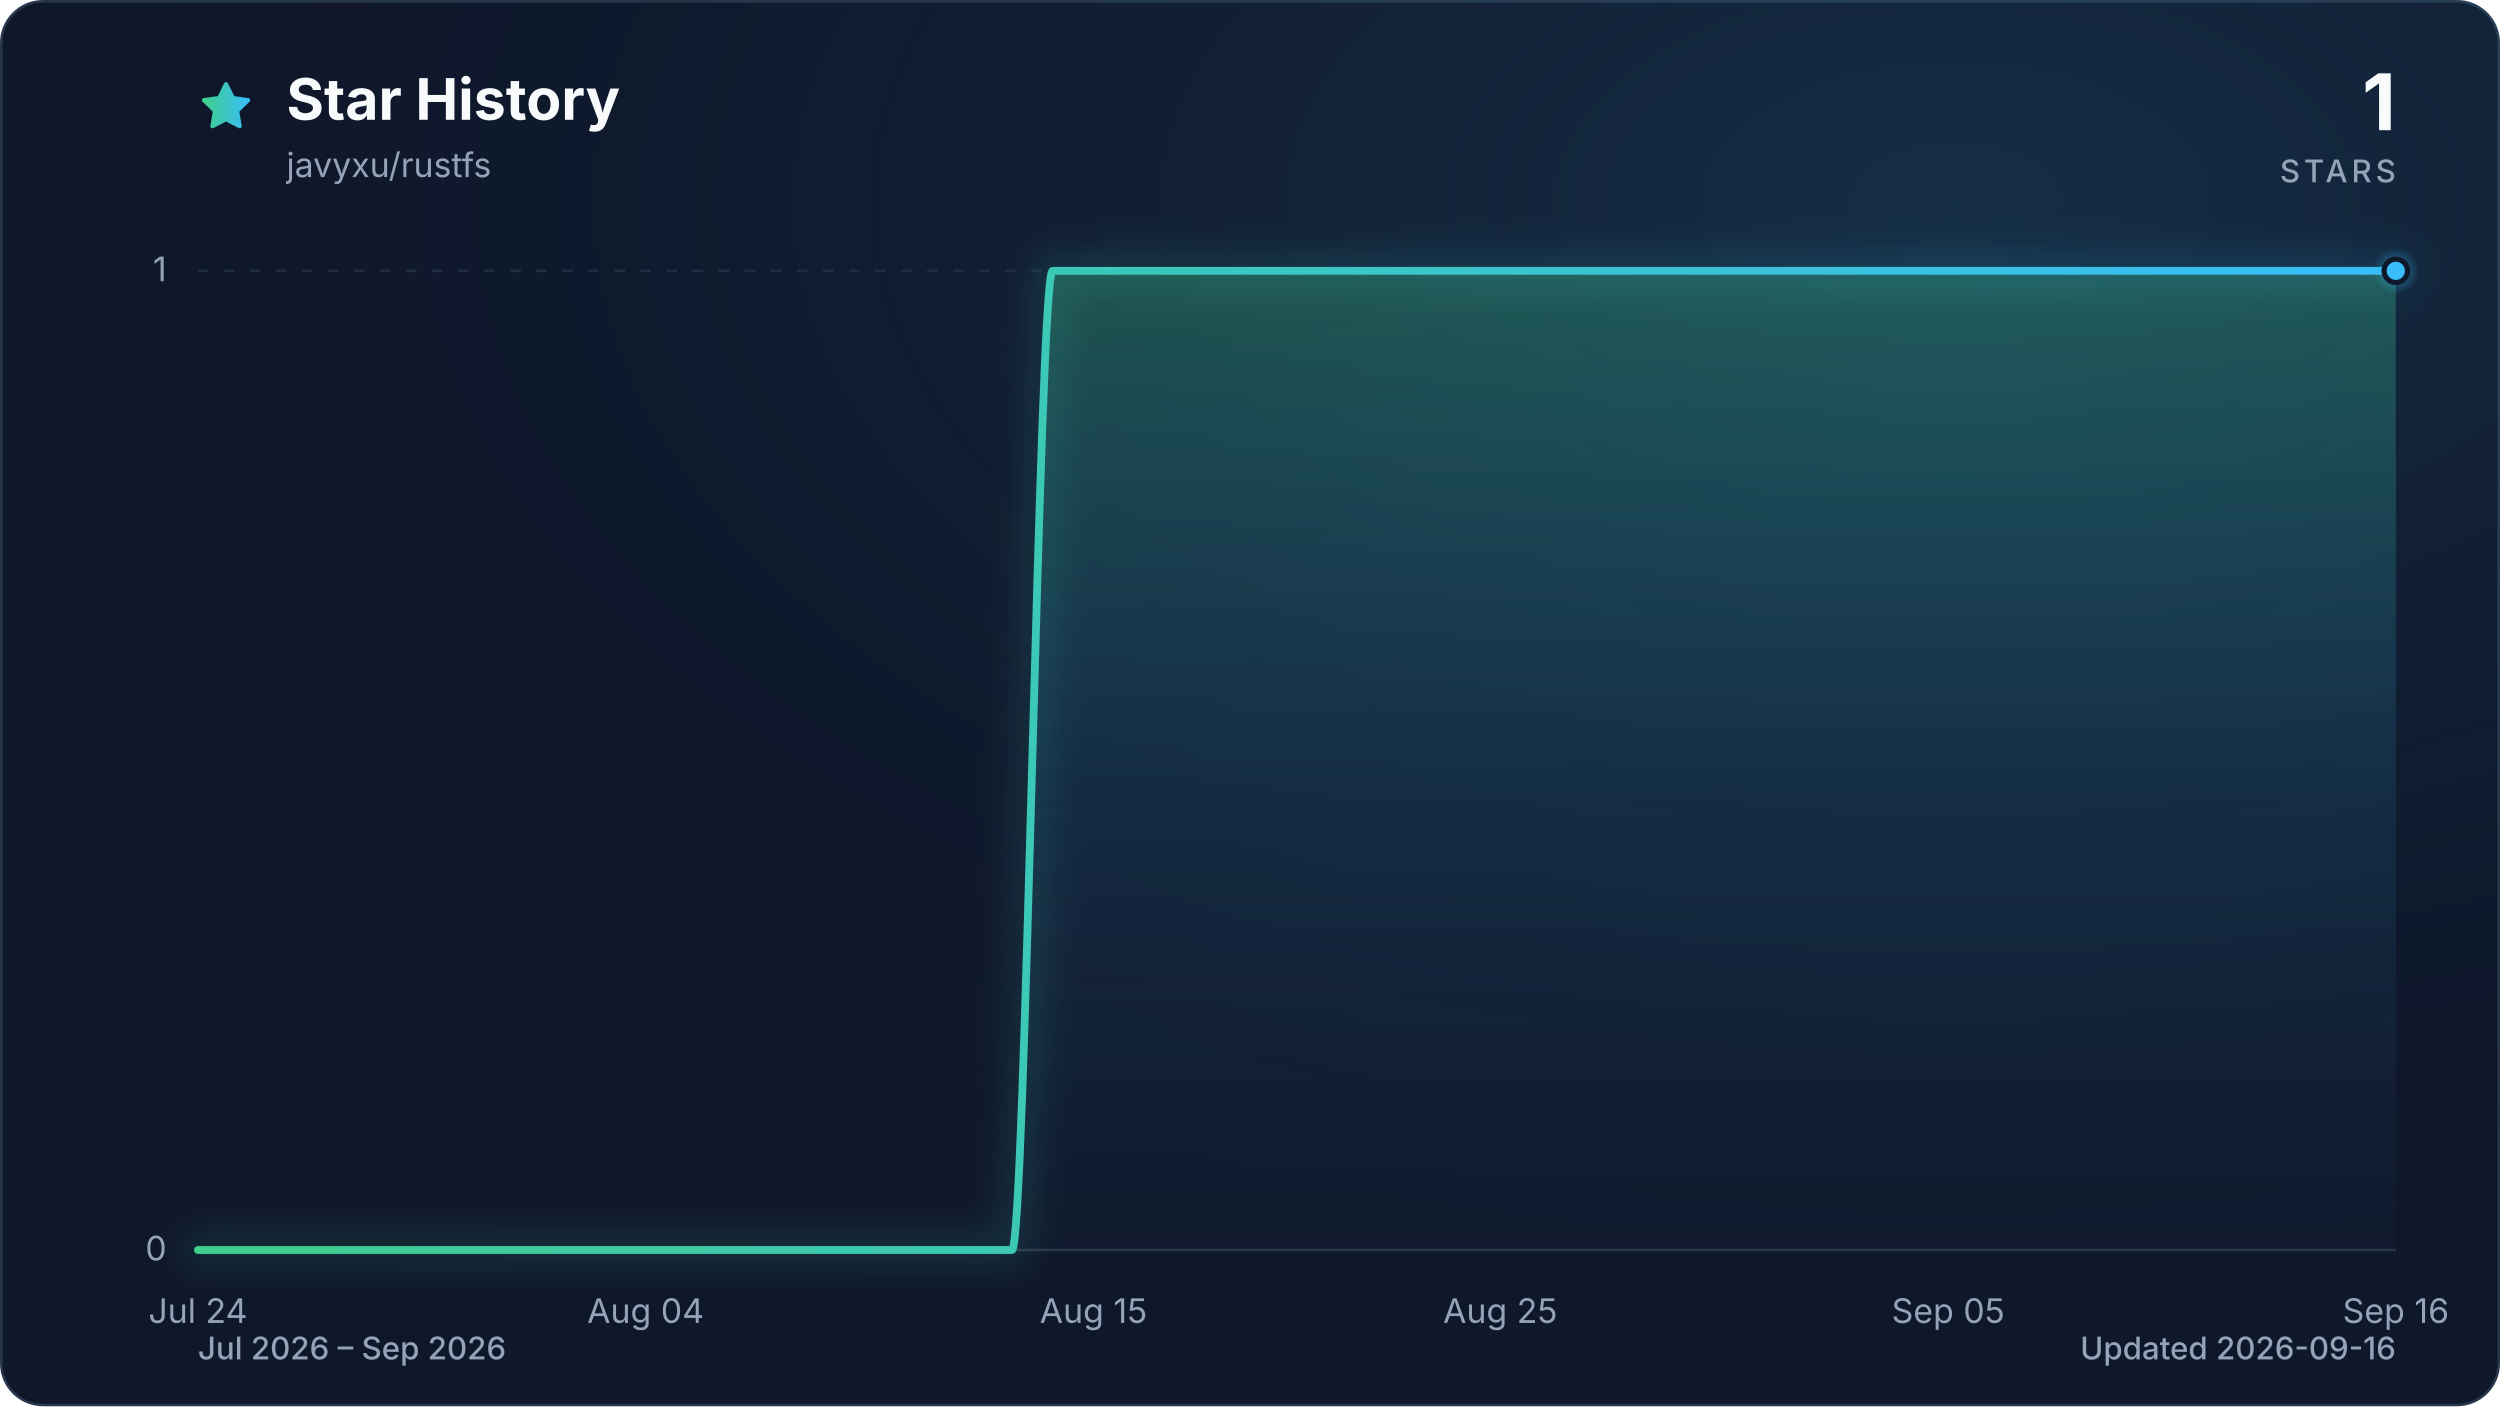
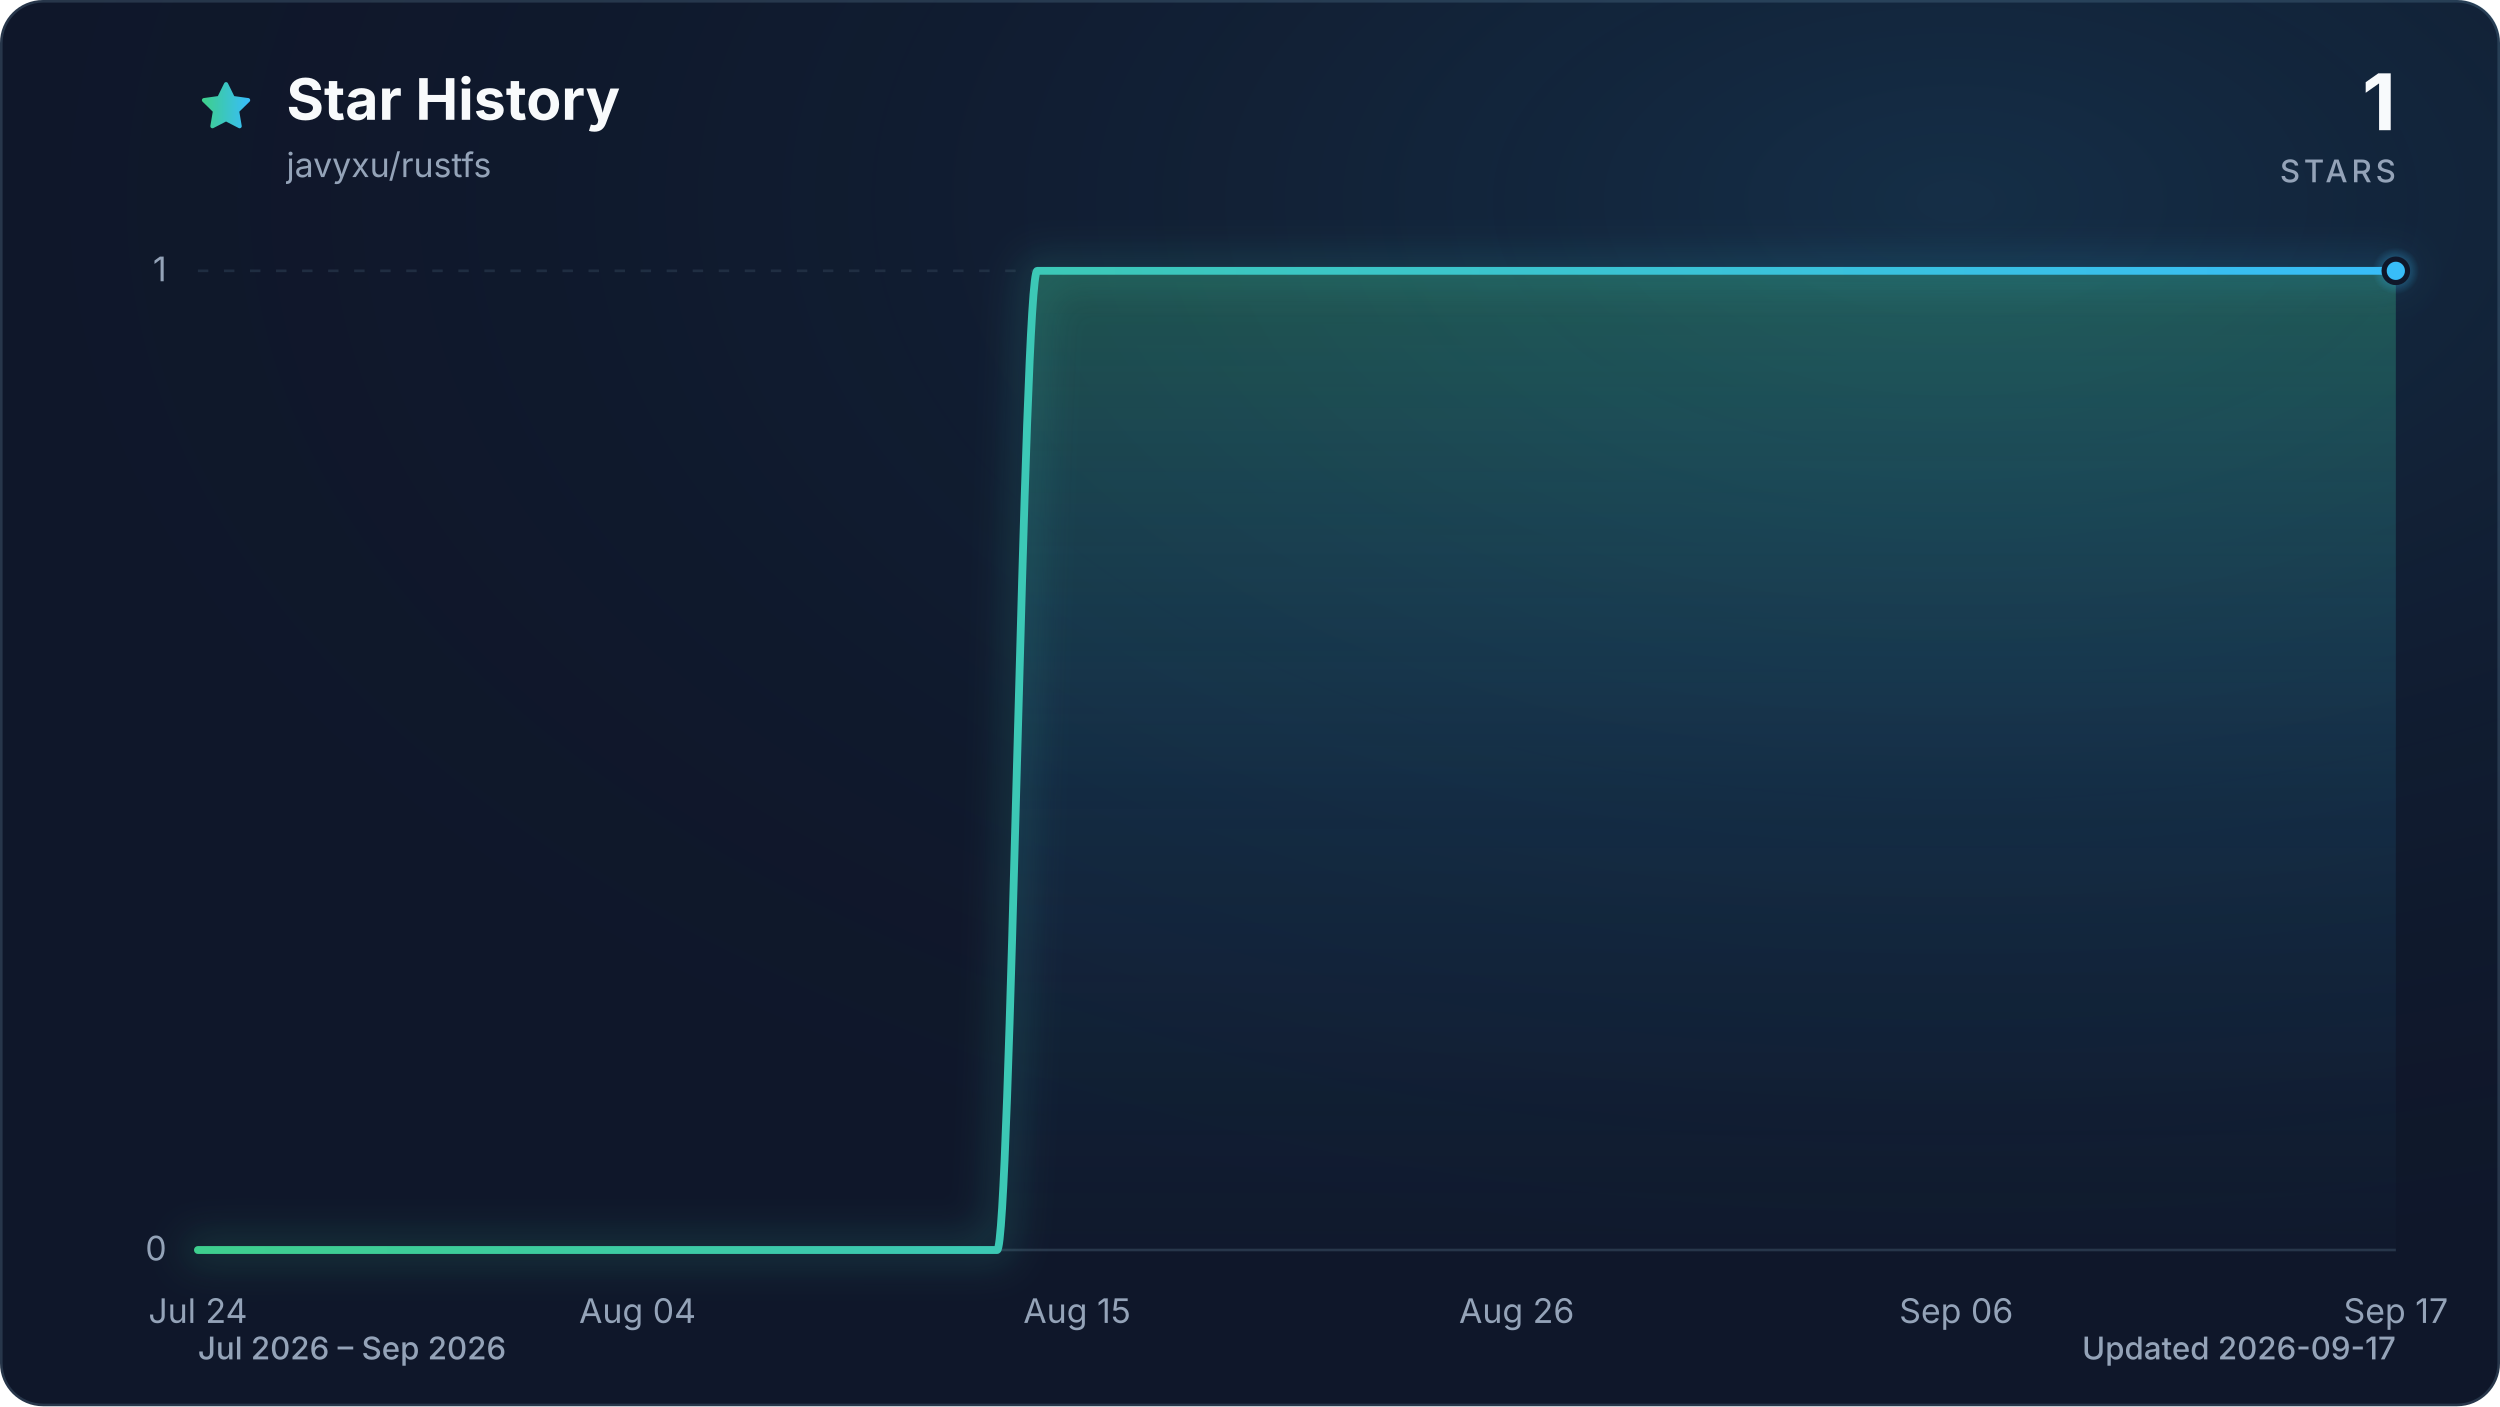
<svg xmlns="http://www.w3.org/2000/svg" viewBox="0 0 960 540" role="img" aria-labelledby="title description" data-style="gradient" data-variant="glow" data-animated="true">
  <defs>
    <linearGradient id="trend" x1="0" y1="0" x2="1" y2="0">
      <stop offset="0%" stop-color="#3ecf8e" />
      <stop offset="100%" stop-color="#38bdf8" />
    </linearGradient>
    <linearGradient id="area" x1="0" y1="0" x2="0" y2="1">
      <stop offset="0%" stop-color="#3ecf8e" stop-opacity="0.30" />
      <stop offset="55%" stop-color="#38bdf8" stop-opacity="0.10" />
      <stop offset="100%" stop-color="#38bdf8" stop-opacity="0.01" />
    </linearGradient>
    <radialGradient id="marker-halo" cx="50%" cy="50%" r="50%">
      <stop offset="0%" stop-color="#38bdf8" stop-opacity="0.55" />
      <stop offset="100%" stop-color="#38bdf8" stop-opacity="0" />
    </radialGradient>
    <radialGradient id="surface-glow" cx="78%" cy="14%" r="80%">
      <stop offset="0%" stop-color="#38bdf8" stop-opacity="0.14" />
      <stop offset="100%" stop-color="#0f172a" stop-opacity="0" />
    </radialGradient>
    <filter id="trend-glow" x="-20%" y="-20%" width="140%" height="140%">
      <feGaussianBlur stdDeviation="7" />
    </filter>
  </defs>
  <style>
.trend-enter{transform-box:fill-box;transform-origin:center;animation:trend-enter 520ms cubic-bezier(0.16,1,0.3,1)}
.marker-enter{transform-box:fill-box;transform-origin:center;animation:marker-enter 320ms cubic-bezier(0.16,1,0.3,1) 200ms both}
.marker-pulse{transform-box:fill-box;transform-origin:center;animation:marker-pulse 2.6s ease-out infinite}
@keyframes trend-enter{from{opacity:.35;transform:translateY(10px)}to{opacity:1;transform:translateY(0)}}
@keyframes marker-enter{from{opacity:0;transform:scale(.4)}to{opacity:1;transform:scale(1)}}
@keyframes marker-pulse{0%{opacity:.5;transform:scale(.7)}70%,100%{opacity:0;transform:scale(2.1)}}
@media (prefers-reduced-motion:reduce){.trend-enter,.marker-enter,.marker-pulse{animation:none!important}}
@media (prefers-reduced-motion:reduce){.marker-pulse{opacity:0}}
</style>
  <rect x="0.5" y="0.5" width="959" height="539" fill="#0f172a" stroke="#27364a" stroke-width="1" rx="16" />
  <rect width="960" height="540" fill="url(#surface-glow)" rx="16" />
  <path d="M12 2.6l2.9 5.9 6.5.9-4.7 4.6 1.1 6.5-5.8-3-5.8 3 1.1-6.5-4.7-4.6 6.5-.9L12 2.6Z" transform="translate(76 30) scale(.9)" fill="url(#trend)" stroke="url(#trend)" stroke-width="1.8" stroke-linejoin="round" aria-hidden="true" />
  <text x="110" y="46" fill="#f8fafc" font-family="ui-sans-serif, system-ui, -apple-system, BlinkMacSystemFont, 'Segoe UI', sans-serif" font-size="22" font-weight="700">Star History</text>
  <text x="110" y="68" fill="#94a3b8" font-family="ui-sans-serif, system-ui, -apple-system, BlinkMacSystemFont, 'Segoe UI', sans-serif" font-size="13">javyxu/rustfs</text>
  <text x="920" y="50" fill="#f8fafc" font-family="ui-sans-serif, system-ui, -apple-system, BlinkMacSystemFont, 'Segoe UI', sans-serif" font-size="30" font-weight="700" text-anchor="end">1</text>
  <text x="920" y="70" fill="#94a3b8" font-family="ui-sans-serif, system-ui, -apple-system, BlinkMacSystemFont, 'Segoe UI', sans-serif" font-size="12" font-weight="500" letter-spacing="1.5" text-anchor="end">STARS</text>
  <line x1="76" y1="480.0" x2="920" y2="480.0" stroke="#27364a" stroke-width="1" stroke-dasharray="0" opacity="1" />
  <text x="64" y="484.0" fill="#94a3b8" font-family="ui-sans-serif, system-ui, -apple-system, BlinkMacSystemFont, 'Segoe UI', sans-serif" font-size="13" text-anchor="end">0</text>
  <line x1="76" y1="104.0" x2="920" y2="104.0" stroke="#27364a" stroke-width="1" stroke-dasharray="4 6" opacity="0.7" />
  <text x="64" y="108.0" fill="#94a3b8" font-family="ui-sans-serif, system-ui, -apple-system, BlinkMacSystemFont, 'Segoe UI', sans-serif" font-size="13" text-anchor="end">1</text>
  <text x="76.0" y="508" fill="#94a3b8" font-family="ui-sans-serif, system-ui, -apple-system, BlinkMacSystemFont, 'Segoe UI', sans-serif" font-size="13" text-anchor="middle">Jul 24</text>
-   <text x="247.9" y="508" fill="#94a3b8" font-family="ui-sans-serif, system-ui, -apple-system, BlinkMacSystemFont, 'Segoe UI', sans-serif" font-size="13" text-anchor="middle">Aug 04</text>
-   <text x="419.9" y="508" fill="#94a3b8" font-family="ui-sans-serif, system-ui, -apple-system, BlinkMacSystemFont, 'Segoe UI', sans-serif" font-size="13" text-anchor="middle">Aug 15</text>
-   <text x="576.1" y="508" fill="#94a3b8" font-family="ui-sans-serif, system-ui, -apple-system, BlinkMacSystemFont, 'Segoe UI', sans-serif" font-size="13" text-anchor="middle">Aug 25</text>
-   <text x="748.1" y="508" fill="#94a3b8" font-family="ui-sans-serif, system-ui, -apple-system, BlinkMacSystemFont, 'Segoe UI', sans-serif" font-size="13" text-anchor="middle">Sep 05</text>
-   <text x="920.0" y="508" fill="#94a3b8" font-family="ui-sans-serif, system-ui, -apple-system, BlinkMacSystemFont, 'Segoe UI', sans-serif" font-size="13" text-anchor="middle">Sep 16</text>
+   <text x="244.8" y="508" fill="#94a3b8" font-family="ui-sans-serif, system-ui, -apple-system, BlinkMacSystemFont, 'Segoe UI', sans-serif" font-size="13" text-anchor="middle">Aug 04</text>
+   <text x="413.6" y="508" fill="#94a3b8" font-family="ui-sans-serif, system-ui, -apple-system, BlinkMacSystemFont, 'Segoe UI', sans-serif" font-size="13" text-anchor="middle">Aug 15</text>
+   <text x="582.4" y="508" fill="#94a3b8" font-family="ui-sans-serif, system-ui, -apple-system, BlinkMacSystemFont, 'Segoe UI', sans-serif" font-size="13" text-anchor="middle">Aug 26</text>
+   <text x="751.2" y="508" fill="#94a3b8" font-family="ui-sans-serif, system-ui, -apple-system, BlinkMacSystemFont, 'Segoe UI', sans-serif" font-size="13" text-anchor="middle">Sep 06</text>
+   <text x="920.0" y="508" fill="#94a3b8" font-family="ui-sans-serif, system-ui, -apple-system, BlinkMacSystemFont, 'Segoe UI', sans-serif" font-size="13" text-anchor="middle">Sep 17</text>
  <g class="trend-enter">
-     <path d="M 76.0 480.0 C 81.2 480.0, 86.4 480.0, 91.6 480.0 C 96.8 480.0, 102.0 480.0, 107.3 480.0 C 112.5 480.0, 117.7 480.0, 122.9 480.0 C 128.1 480.0, 133.3 480.0, 138.5 480.0 C 143.7 480.0, 148.9 480.0, 154.1 480.0 C 159.4 480.0, 164.6 480.0, 169.8 480.0 C 175.0 480.0, 180.2 480.0, 185.4 480.0 C 190.6 480.0, 195.8 480.0, 201.0 480.0 C 206.2 480.0, 211.5 480.0, 216.7 480.0 C 221.9 480.0, 227.1 480.0, 232.3 480.0 C 237.5 480.0, 242.7 480.0, 247.9 480.0 C 253.1 480.0, 258.3 480.0, 263.6 480.0 C 268.8 480.0, 274.0 480.0, 279.2 480.0 C 284.4 480.0, 289.6 480.0, 294.8 480.0 C 300.0 480.0, 305.2 480.0, 310.4 480.0 C 315.7 480.0, 320.9 480.0, 326.1 480.0 C 331.3 480.0, 336.5 480.0, 341.7 480.0 C 346.9 480.0, 352.1 480.0, 357.3 480.0 C 362.5 480.0, 367.8 480.0, 373.0 480.0 C 378.2 480.0, 383.4 480.0, 388.6 480.0 C 393.8 480.0, 399.0 104.0, 404.2 104.0 C 409.4 104.0, 414.6 104.0, 419.9 104.0 C 425.1 104.0, 430.3 104.0, 435.5 104.0 C 440.7 104.0, 445.9 104.0, 451.1 104.0 C 456.3 104.0, 461.5 104.0, 466.7 104.0 C 472.0 104.0, 477.2 104.0, 482.4 104.0 C 487.6 104.0, 492.8 104.0, 498.0 104.0 C 503.2 104.0, 508.4 104.0, 513.6 104.0 C 518.8 104.0, 524.0 104.0, 529.3 104.0 C 534.5 104.0, 539.7 104.0, 544.9 104.0 C 550.1 104.0, 555.3 104.0, 560.5 104.0 C 565.7 104.0, 570.9 104.0, 576.1 104.0 C 581.4 104.0, 586.6 104.0, 591.8 104.0 C 597.0 104.0, 602.2 104.0, 607.4 104.0 C 612.6 104.0, 617.8 104.0, 623.0 104.0 C 628.2 104.0, 633.5 104.0, 638.7 104.0 C 643.9 104.0, 649.1 104.0, 654.3 104.0 C 659.5 104.0, 664.7 104.0, 669.9 104.0 C 675.1 104.0, 680.3 104.0, 685.6 104.0 C 690.8 104.0, 696.0 104.0, 701.2 104.0 C 706.4 104.0, 711.6 104.0, 716.8 104.0 C 722.0 104.0, 727.2 104.0, 732.4 104.0 C 737.7 104.0, 742.9 104.0, 748.1 104.0 C 753.3 104.0, 758.5 104.0, 763.7 104.0 C 768.9 104.0, 774.1 104.0, 779.3 104.0 C 784.5 104.0, 789.8 104.0, 795.0 104.0 C 800.2 104.0, 805.4 104.0, 810.6 104.0 C 815.8 104.0, 821.0 104.0, 826.2 104.0 C 831.4 104.0, 836.6 104.0, 841.9 104.0 C 847.1 104.0, 852.3 104.0, 857.5 104.0 C 862.7 104.0, 867.9 104.0, 873.1 104.0 C 878.3 104.0, 883.5 104.0, 888.7 104.0 C 894.0 104.0, 899.2 104.0, 904.4 104.0 C 909.6 104.0, 914.8 104.0, 920.0 104.0 L 920.0 480.0 L 76.0 480.0 Z" fill="url(#area)" />
-     <path d="M 76.0 480.0 C 81.2 480.0, 86.4 480.0, 91.6 480.0 C 96.8 480.0, 102.0 480.0, 107.3 480.0 C 112.5 480.0, 117.7 480.0, 122.9 480.0 C 128.1 480.0, 133.3 480.0, 138.5 480.0 C 143.7 480.0, 148.9 480.0, 154.1 480.0 C 159.4 480.0, 164.6 480.0, 169.8 480.0 C 175.0 480.0, 180.2 480.0, 185.4 480.0 C 190.6 480.0, 195.8 480.0, 201.0 480.0 C 206.2 480.0, 211.5 480.0, 216.7 480.0 C 221.9 480.0, 227.1 480.0, 232.3 480.0 C 237.5 480.0, 242.7 480.0, 247.9 480.0 C 253.1 480.0, 258.3 480.0, 263.6 480.0 C 268.8 480.0, 274.0 480.0, 279.2 480.0 C 284.4 480.0, 289.6 480.0, 294.8 480.0 C 300.0 480.0, 305.2 480.0, 310.4 480.0 C 315.7 480.0, 320.9 480.0, 326.1 480.0 C 331.3 480.0, 336.5 480.0, 341.7 480.0 C 346.9 480.0, 352.1 480.0, 357.3 480.0 C 362.5 480.0, 367.8 480.0, 373.0 480.0 C 378.2 480.0, 383.4 480.0, 388.6 480.0 C 393.8 480.0, 399.0 104.0, 404.2 104.0 C 409.4 104.0, 414.6 104.0, 419.9 104.0 C 425.1 104.0, 430.3 104.0, 435.5 104.0 C 440.7 104.0, 445.9 104.0, 451.1 104.0 C 456.3 104.0, 461.5 104.0, 466.7 104.0 C 472.0 104.0, 477.2 104.0, 482.4 104.0 C 487.6 104.0, 492.8 104.0, 498.0 104.0 C 503.2 104.0, 508.4 104.0, 513.6 104.0 C 518.8 104.0, 524.0 104.0, 529.3 104.0 C 534.5 104.0, 539.7 104.0, 544.9 104.0 C 550.1 104.0, 555.3 104.0, 560.5 104.0 C 565.7 104.0, 570.9 104.0, 576.1 104.0 C 581.4 104.0, 586.6 104.0, 591.8 104.0 C 597.0 104.0, 602.2 104.0, 607.4 104.0 C 612.6 104.0, 617.8 104.0, 623.0 104.0 C 628.2 104.0, 633.5 104.0, 638.7 104.0 C 643.9 104.0, 649.1 104.0, 654.3 104.0 C 659.5 104.0, 664.7 104.0, 669.9 104.0 C 675.1 104.0, 680.3 104.0, 685.6 104.0 C 690.8 104.0, 696.0 104.0, 701.2 104.0 C 706.4 104.0, 711.6 104.0, 716.8 104.0 C 722.0 104.0, 727.2 104.0, 732.4 104.0 C 737.7 104.0, 742.9 104.0, 748.1 104.0 C 753.3 104.0, 758.5 104.0, 763.7 104.0 C 768.9 104.0, 774.1 104.0, 779.3 104.0 C 784.5 104.0, 789.8 104.0, 795.0 104.0 C 800.2 104.0, 805.4 104.0, 810.6 104.0 C 815.8 104.0, 821.0 104.0, 826.2 104.0 C 831.4 104.0, 836.6 104.0, 841.9 104.0 C 847.1 104.0, 852.3 104.0, 857.5 104.0 C 862.7 104.0, 867.9 104.0, 873.1 104.0 C 878.3 104.0, 883.5 104.0, 888.7 104.0 C 894.0 104.0, 899.2 104.0, 904.4 104.0 C 909.6 104.0, 914.8 104.0, 920.0 104.0" fill="none" stroke="url(#trend)" stroke-width="12" stroke-linecap="round" stroke-linejoin="round" opacity="0.16" filter="url(#trend-glow)" />
-     <path d="M 76.0 480.0 C 81.2 480.0, 86.4 480.0, 91.6 480.0 C 96.8 480.0, 102.0 480.0, 107.3 480.0 C 112.5 480.0, 117.7 480.0, 122.9 480.0 C 128.1 480.0, 133.3 480.0, 138.5 480.0 C 143.7 480.0, 148.9 480.0, 154.1 480.0 C 159.4 480.0, 164.6 480.0, 169.8 480.0 C 175.0 480.0, 180.2 480.0, 185.4 480.0 C 190.6 480.0, 195.8 480.0, 201.0 480.0 C 206.2 480.0, 211.5 480.0, 216.7 480.0 C 221.9 480.0, 227.1 480.0, 232.3 480.0 C 237.5 480.0, 242.7 480.0, 247.9 480.0 C 253.1 480.0, 258.3 480.0, 263.6 480.0 C 268.8 480.0, 274.0 480.0, 279.2 480.0 C 284.4 480.0, 289.6 480.0, 294.8 480.0 C 300.0 480.0, 305.2 480.0, 310.4 480.0 C 315.7 480.0, 320.9 480.0, 326.1 480.0 C 331.3 480.0, 336.5 480.0, 341.7 480.0 C 346.9 480.0, 352.1 480.0, 357.3 480.0 C 362.5 480.0, 367.8 480.0, 373.0 480.0 C 378.2 480.0, 383.4 480.0, 388.6 480.0 C 393.8 480.0, 399.0 104.0, 404.2 104.0 C 409.4 104.0, 414.6 104.0, 419.9 104.0 C 425.1 104.0, 430.3 104.0, 435.5 104.0 C 440.7 104.0, 445.9 104.0, 451.1 104.0 C 456.3 104.0, 461.5 104.0, 466.7 104.0 C 472.0 104.0, 477.2 104.0, 482.4 104.0 C 487.6 104.0, 492.8 104.0, 498.0 104.0 C 503.2 104.0, 508.4 104.0, 513.6 104.0 C 518.8 104.0, 524.0 104.0, 529.3 104.0 C 534.5 104.0, 539.7 104.0, 544.9 104.0 C 550.1 104.0, 555.3 104.0, 560.5 104.0 C 565.7 104.0, 570.9 104.0, 576.1 104.0 C 581.4 104.0, 586.6 104.0, 591.8 104.0 C 597.0 104.0, 602.2 104.0, 607.4 104.0 C 612.6 104.0, 617.8 104.0, 623.0 104.0 C 628.2 104.0, 633.5 104.0, 638.7 104.0 C 643.9 104.0, 649.1 104.0, 654.3 104.0 C 659.5 104.0, 664.7 104.0, 669.9 104.0 C 675.1 104.0, 680.3 104.0, 685.6 104.0 C 690.8 104.0, 696.0 104.0, 701.2 104.0 C 706.4 104.0, 711.6 104.0, 716.8 104.0 C 722.0 104.0, 727.2 104.0, 732.4 104.0 C 737.7 104.0, 742.9 104.0, 748.1 104.0 C 753.3 104.0, 758.5 104.0, 763.7 104.0 C 768.9 104.0, 774.1 104.0, 779.3 104.0 C 784.5 104.0, 789.8 104.0, 795.0 104.0 C 800.2 104.0, 805.4 104.0, 810.6 104.0 C 815.8 104.0, 821.0 104.0, 826.2 104.0 C 831.4 104.0, 836.6 104.0, 841.9 104.0 C 847.1 104.0, 852.3 104.0, 857.5 104.0 C 862.7 104.0, 867.9 104.0, 873.1 104.0 C 878.3 104.0, 883.5 104.0, 888.7 104.0 C 894.0 104.0, 899.2 104.0, 904.4 104.0 C 909.6 104.0, 914.8 104.0, 920.0 104.0" fill="none" stroke="url(#trend)" stroke-width="3" stroke-linecap="round" stroke-linejoin="round" />
+     <path d="M 76.0 480.0 C 81.1 480.0, 86.2 480.0, 91.3 480.0 C 96.5 480.0, 101.6 480.0, 106.7 480.0 C 111.8 480.0, 116.9 480.0, 122.0 480.0 C 127.2 480.0, 132.3 480.0, 137.4 480.0 C 142.5 480.0, 147.6 480.0, 152.7 480.0 C 157.8 480.0, 163.0 480.0, 168.1 480.0 C 173.2 480.0, 178.3 480.0, 183.4 480.0 C 188.5 480.0, 193.6 480.0, 198.8 480.0 C 203.9 480.0, 209.0 480.0, 214.1 480.0 C 219.2 480.0, 224.3 480.0, 229.5 480.0 C 234.6 480.0, 239.7 480.0, 244.8 480.0 C 249.9 480.0, 255.0 480.0, 260.1 480.0 C 265.3 480.0, 270.4 480.0, 275.5 480.0 C 280.6 480.0, 285.7 480.0, 290.8 480.0 C 296.0 480.0, 301.1 480.0, 306.2 480.0 C 311.3 480.0, 316.4 480.0, 321.5 480.0 C 326.6 480.0, 331.8 480.0, 336.9 480.0 C 342.0 480.0, 347.1 480.0, 352.2 480.0 C 357.3 480.0, 362.4 480.0, 367.6 480.0 C 372.7 480.0, 377.8 480.0, 382.9 480.0 C 388.0 480.0, 393.1 104.0, 398.3 104.0 C 403.4 104.0, 408.5 104.0, 413.6 104.0 C 418.7 104.0, 423.8 104.0, 428.9 104.0 C 434.1 104.0, 439.2 104.0, 444.3 104.0 C 449.4 104.0, 454.5 104.0, 459.6 104.0 C 464.8 104.0, 469.9 104.0, 475.0 104.0 C 480.1 104.0, 485.2 104.0, 490.3 104.0 C 495.4 104.0, 500.6 104.0, 505.7 104.0 C 510.8 104.0, 515.9 104.0, 521.0 104.0 C 526.1 104.0, 531.2 104.0, 536.4 104.0 C 541.5 104.0, 546.6 104.0, 551.7 104.0 C 556.8 104.0, 561.9 104.0, 567.1 104.0 C 572.2 104.0, 577.3 104.0, 582.4 104.0 C 587.5 104.0, 592.6 104.0, 597.7 104.0 C 602.9 104.0, 608.0 104.0, 613.1 104.0 C 618.2 104.0, 623.3 104.0, 628.4 104.0 C 633.6 104.0, 638.7 104.0, 643.8 104.0 C 648.9 104.0, 654.0 104.0, 659.1 104.0 C 664.2 104.0, 669.4 104.0, 674.5 104.0 C 679.6 104.0, 684.7 104.0, 689.8 104.0 C 694.9 104.0, 700.0 104.0, 705.2 104.0 C 710.3 104.0, 715.4 104.0, 720.5 104.0 C 725.6 104.0, 730.7 104.0, 735.9 104.0 C 741.0 104.0, 746.1 104.0, 751.2 104.0 C 756.3 104.0, 761.4 104.0, 766.5 104.0 C 771.7 104.0, 776.8 104.0, 781.9 104.0 C 787.0 104.0, 792.1 104.0, 797.2 104.0 C 802.4 104.0, 807.5 104.0, 812.6 104.0 C 817.7 104.0, 822.8 104.0, 827.9 104.0 C 833.0 104.0, 838.2 104.0, 843.3 104.0 C 848.4 104.0, 853.5 104.0, 858.6 104.0 C 863.7 104.0, 868.8 104.0, 874.0 104.0 C 879.1 104.0, 884.2 104.0, 889.3 104.0 C 894.4 104.0, 899.5 104.0, 904.7 104.0 C 909.8 104.0, 914.9 104.0, 920.0 104.0 L 920.0 480.0 L 76.0 480.0 Z" fill="url(#area)" />
+     <path d="M 76.0 480.0 C 81.1 480.0, 86.2 480.0, 91.3 480.0 C 96.5 480.0, 101.6 480.0, 106.7 480.0 C 111.8 480.0, 116.9 480.0, 122.0 480.0 C 127.2 480.0, 132.3 480.0, 137.4 480.0 C 142.5 480.0, 147.6 480.0, 152.7 480.0 C 157.8 480.0, 163.0 480.0, 168.1 480.0 C 173.2 480.0, 178.3 480.0, 183.4 480.0 C 188.5 480.0, 193.6 480.0, 198.8 480.0 C 203.9 480.0, 209.0 480.0, 214.1 480.0 C 219.2 480.0, 224.3 480.0, 229.5 480.0 C 234.6 480.0, 239.7 480.0, 244.8 480.0 C 249.9 480.0, 255.0 480.0, 260.1 480.0 C 265.3 480.0, 270.4 480.0, 275.5 480.0 C 280.6 480.0, 285.7 480.0, 290.8 480.0 C 296.0 480.0, 301.1 480.0, 306.2 480.0 C 311.3 480.0, 316.4 480.0, 321.5 480.0 C 326.6 480.0, 331.8 480.0, 336.9 480.0 C 342.0 480.0, 347.1 480.0, 352.2 480.0 C 357.3 480.0, 362.4 480.0, 367.6 480.0 C 372.7 480.0, 377.8 480.0, 382.9 480.0 C 388.0 480.0, 393.1 104.0, 398.3 104.0 C 403.4 104.0, 408.5 104.0, 413.6 104.0 C 418.7 104.0, 423.8 104.0, 428.9 104.0 C 434.1 104.0, 439.2 104.0, 444.3 104.0 C 449.4 104.0, 454.5 104.0, 459.6 104.0 C 464.8 104.0, 469.9 104.0, 475.0 104.0 C 480.1 104.0, 485.2 104.0, 490.3 104.0 C 495.4 104.0, 500.6 104.0, 505.7 104.0 C 510.8 104.0, 515.9 104.0, 521.0 104.0 C 526.1 104.0, 531.2 104.0, 536.4 104.0 C 541.5 104.0, 546.6 104.0, 551.7 104.0 C 556.8 104.0, 561.9 104.0, 567.1 104.0 C 572.2 104.0, 577.3 104.0, 582.4 104.0 C 587.5 104.0, 592.6 104.0, 597.7 104.0 C 602.9 104.0, 608.0 104.0, 613.1 104.0 C 618.2 104.0, 623.3 104.0, 628.4 104.0 C 633.6 104.0, 638.7 104.0, 643.8 104.0 C 648.9 104.0, 654.0 104.0, 659.1 104.0 C 664.2 104.0, 669.4 104.0, 674.5 104.0 C 679.6 104.0, 684.7 104.0, 689.8 104.0 C 694.9 104.0, 700.0 104.0, 705.2 104.0 C 710.3 104.0, 715.4 104.0, 720.5 104.0 C 725.6 104.0, 730.7 104.0, 735.9 104.0 C 741.0 104.0, 746.1 104.0, 751.2 104.0 C 756.3 104.0, 761.4 104.0, 766.5 104.0 C 771.7 104.0, 776.8 104.0, 781.9 104.0 C 787.0 104.0, 792.1 104.0, 797.2 104.0 C 802.4 104.0, 807.5 104.0, 812.6 104.0 C 817.7 104.0, 822.8 104.0, 827.9 104.0 C 833.0 104.0, 838.2 104.0, 843.3 104.0 C 848.4 104.0, 853.5 104.0, 858.6 104.0 C 863.7 104.0, 868.8 104.0, 874.0 104.0 C 879.1 104.0, 884.2 104.0, 889.3 104.0 C 894.4 104.0, 899.5 104.0, 904.7 104.0 C 909.8 104.0, 914.9 104.0, 920.0 104.0" fill="none" stroke="url(#trend)" stroke-width="12" stroke-linecap="round" stroke-linejoin="round" opacity="0.16" filter="url(#trend-glow)" />
+     <path d="M 76.0 480.0 C 81.1 480.0, 86.2 480.0, 91.3 480.0 C 96.5 480.0, 101.6 480.0, 106.7 480.0 C 111.8 480.0, 116.9 480.0, 122.0 480.0 C 127.2 480.0, 132.3 480.0, 137.4 480.0 C 142.5 480.0, 147.6 480.0, 152.7 480.0 C 157.8 480.0, 163.0 480.0, 168.1 480.0 C 173.2 480.0, 178.3 480.0, 183.4 480.0 C 188.5 480.0, 193.6 480.0, 198.8 480.0 C 203.9 480.0, 209.0 480.0, 214.1 480.0 C 219.2 480.0, 224.3 480.0, 229.5 480.0 C 234.6 480.0, 239.7 480.0, 244.8 480.0 C 249.9 480.0, 255.0 480.0, 260.1 480.0 C 265.3 480.0, 270.4 480.0, 275.5 480.0 C 280.6 480.0, 285.7 480.0, 290.8 480.0 C 296.0 480.0, 301.1 480.0, 306.2 480.0 C 311.3 480.0, 316.4 480.0, 321.5 480.0 C 326.6 480.0, 331.8 480.0, 336.9 480.0 C 342.0 480.0, 347.1 480.0, 352.2 480.0 C 357.3 480.0, 362.4 480.0, 367.6 480.0 C 372.7 480.0, 377.8 480.0, 382.9 480.0 C 388.0 480.0, 393.1 104.0, 398.3 104.0 C 403.4 104.0, 408.5 104.0, 413.6 104.0 C 418.7 104.0, 423.8 104.0, 428.9 104.0 C 434.1 104.0, 439.2 104.0, 444.3 104.0 C 449.4 104.0, 454.5 104.0, 459.6 104.0 C 464.8 104.0, 469.9 104.0, 475.0 104.0 C 480.1 104.0, 485.2 104.0, 490.3 104.0 C 495.4 104.0, 500.6 104.0, 505.7 104.0 C 510.8 104.0, 515.9 104.0, 521.0 104.0 C 526.1 104.0, 531.2 104.0, 536.4 104.0 C 541.5 104.0, 546.6 104.0, 551.7 104.0 C 556.8 104.0, 561.9 104.0, 567.1 104.0 C 572.2 104.0, 577.3 104.0, 582.4 104.0 C 587.5 104.0, 592.6 104.0, 597.7 104.0 C 602.9 104.0, 608.0 104.0, 613.1 104.0 C 618.2 104.0, 623.3 104.0, 628.4 104.0 C 633.6 104.0, 638.7 104.0, 643.8 104.0 C 648.9 104.0, 654.0 104.0, 659.1 104.0 C 664.2 104.0, 669.4 104.0, 674.5 104.0 C 679.6 104.0, 684.7 104.0, 689.8 104.0 C 694.9 104.0, 700.0 104.0, 705.2 104.0 C 710.3 104.0, 715.4 104.0, 720.5 104.0 C 725.6 104.0, 730.7 104.0, 735.9 104.0 C 741.0 104.0, 746.1 104.0, 751.2 104.0 C 756.3 104.0, 761.4 104.0, 766.5 104.0 C 771.7 104.0, 776.8 104.0, 781.9 104.0 C 787.0 104.0, 792.1 104.0, 797.2 104.0 C 802.4 104.0, 807.5 104.0, 812.6 104.0 C 817.7 104.0, 822.8 104.0, 827.9 104.0 C 833.0 104.0, 838.2 104.0, 843.3 104.0 C 848.4 104.0, 853.5 104.0, 858.6 104.0 C 863.7 104.0, 868.8 104.0, 874.0 104.0 C 879.1 104.0, 884.2 104.0, 889.3 104.0 C 894.4 104.0, 899.5 104.0, 904.7 104.0 C 909.8 104.0, 914.9 104.0, 920.0 104.0" fill="none" stroke="url(#trend)" stroke-width="3" stroke-linecap="round" stroke-linejoin="round" />
  </g>
  <g class="marker-enter">
    <circle class="marker-pulse" cx="920.0" cy="104.0" r="9" fill="url(#marker-halo)" />
    <circle cx="920.0" cy="104.0" r="4.5" fill="#38bdf8" stroke="#0f172a" stroke-width="2" />
  </g>
  <text x="76" y="522" fill="#94a3b8" font-family="ui-sans-serif, system-ui, -apple-system, BlinkMacSystemFont, 'Segoe UI', sans-serif" font-size="12" font-weight="500">Jul 2026 – Sep 2026</text>
-   <text x="920" y="522" fill="#94a3b8" font-family="ui-sans-serif, system-ui, -apple-system, BlinkMacSystemFont, 'Segoe UI', sans-serif" font-size="12" font-weight="500" text-anchor="end">Updated 2026-09-16</text>
+   <text x="920" y="522" fill="#94a3b8" font-family="ui-sans-serif, system-ui, -apple-system, BlinkMacSystemFont, 'Segoe UI', sans-serif" font-size="12" font-weight="500" text-anchor="end">Updated 2026-09-17</text>
</svg>
